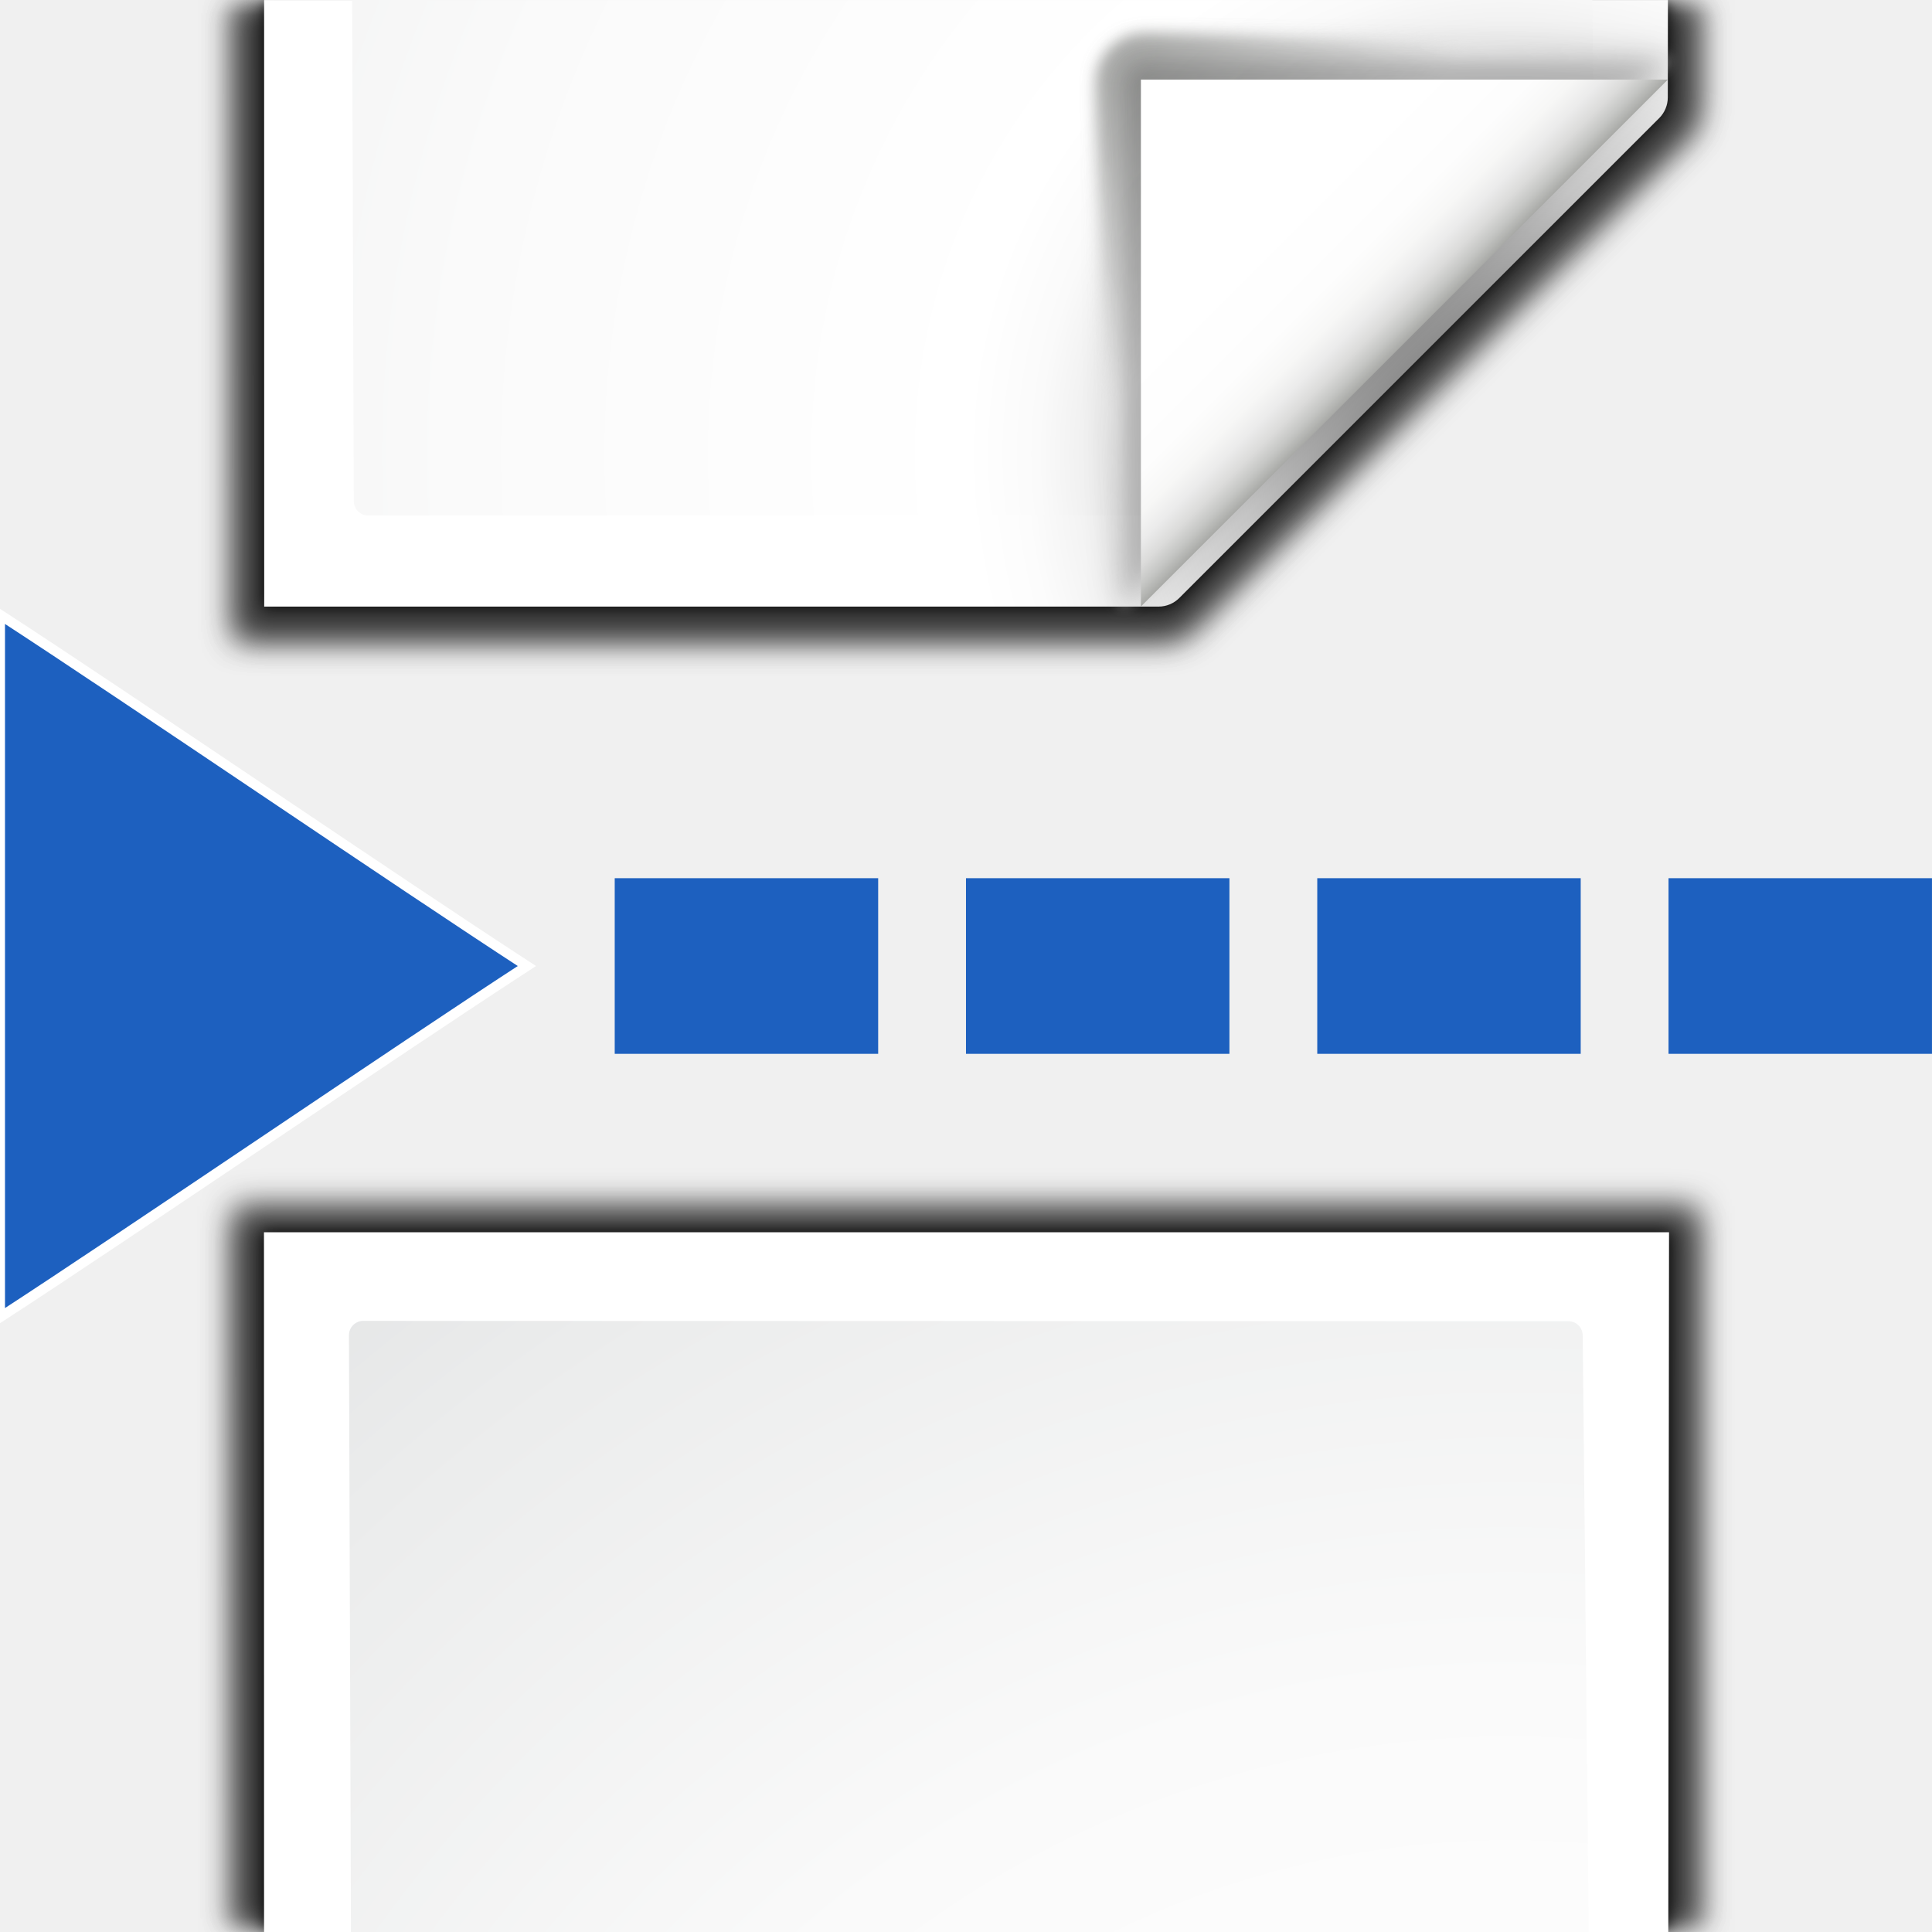
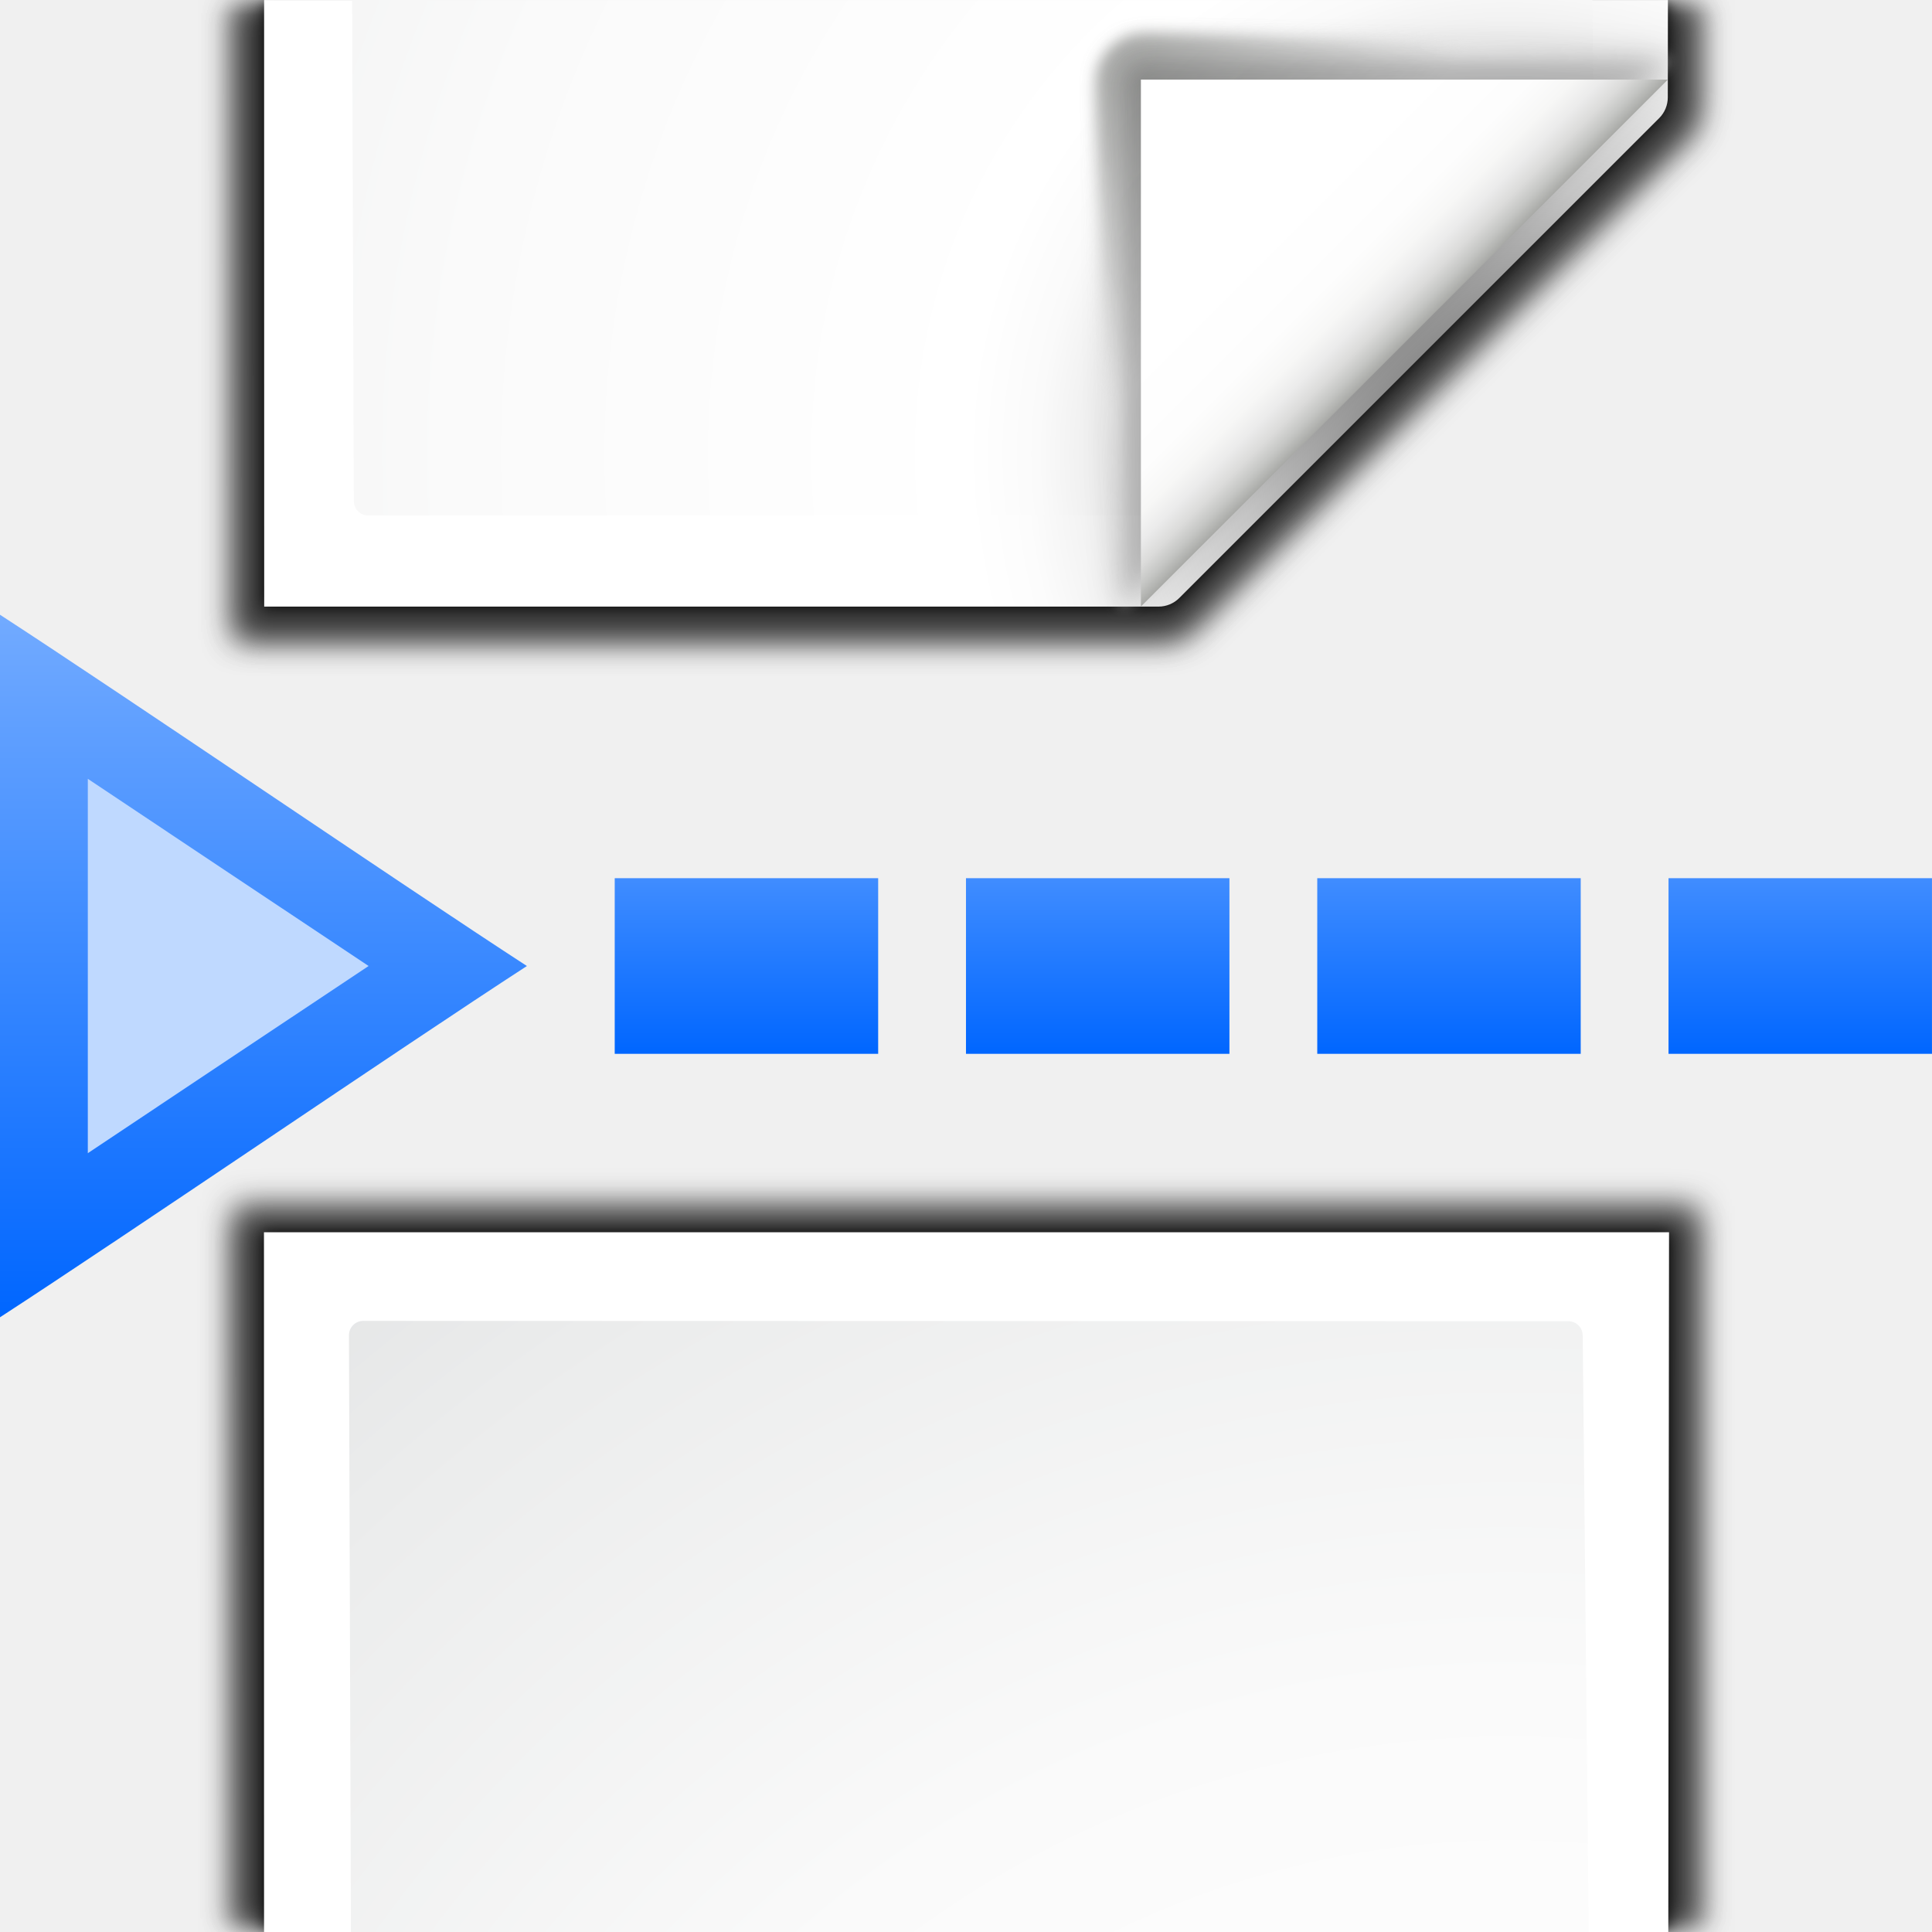
<svg xmlns="http://www.w3.org/2000/svg" xmlns:xlink="http://www.w3.org/1999/xlink" enable-background="new 0 0 128 128" height="128" viewBox="0 0 128 128" width="128" version="1.1" id="svg2040">
  <defs id="defs2044">
    <radialGradient xlink:href="#e" id="radialGradient2641" gradientUnits="userSpaceOnUse" cx="100.81" cy="112.935" r="135.188" gradientTransform="translate(0,-82)" />
    <radialGradient xlink:href="#d" id="radialGradient2643" gradientUnits="userSpaceOnUse" gradientTransform="matrix(0.94807,0,0,0.9510679,3.32352,-76.72554)" cx="102" cy="112.305" r="139.559" />
    <linearGradient xlink:href="#a" id="linearGradient2645" gradientUnits="userSpaceOnUse" x1="88.592" y1="96.593" x2="71.262" y2="79.263" />
    <linearGradient xlink:href="#b" id="linearGradient2647" gradientUnits="userSpaceOnUse" x1="85.22" y1="93.22" x2="61.336" y2="69.336" />
    <linearGradient xlink:href="#c" id="linearGradient2649" gradientUnits="userSpaceOnUse" x1="96" y1="104" x2="88" y2="96" />
    <radialGradient xlink:href="#e" id="radialGradient2713" gradientUnits="userSpaceOnUse" cx="100.81" cy="112.935" r="135.188" gradientTransform="translate(0,70)" />
    <radialGradient xlink:href="#d" id="radialGradient2715" gradientUnits="userSpaceOnUse" gradientTransform="matrix(0.94807,0,0,0.9510679,3.32352,75.27446)" cx="102" cy="112.305" r="139.559" />
+     <linearGradient id="linearGradient4372">
+       <stop style="stop-color:#0066ff;stop-opacity:1;" offset="0" id="stop4374" />
+       <stop style="stop-color:#80b3ff;stop-opacity:1" offset="1" id="stop4376" />
+     </linearGradient>
+     <linearGradient xlink:href="#linearGradient4372" id="linearGradient919" x1="11.636" y1="87.273" x2="11.636" y2="34.91" gradientUnits="userSpaceOnUse" />
+     <linearGradient xlink:href="#linearGradient4372" id="linearGradient927" x1="46.545" y1="69.819" x2="46.545" y2="46.547" gradientUnits="userSpaceOnUse" />
+     <linearGradient xlink:href="#linearGradient4372" id="linearGradient931" gradientUnits="userSpaceOnUse" x1="46.545" y1="69.819" x2="46.545" y2="46.547" gradientTransform="translate(23.2724)" />
+     <linearGradient xlink:href="#linearGradient4372" id="linearGradient935" gradientUnits="userSpaceOnUse" gradientTransform="translate(46.5448)" x1="46.545" y1="69.819" x2="46.545" y2="46.547" />
+     <linearGradient xlink:href="#linearGradient4372" id="linearGradient939" gradientUnits="userSpaceOnUse" gradientTransform="translate(69.8172)" x1="46.545" y1="69.819" x2="46.545" y2="46.547" />
  </defs>
  <linearGradient id="a" gradientUnits="userSpaceOnUse" x1="88.592" x2="71.262" y1="96.593" y2="79.263">
    <stop offset="0" stop-color="#fff" id="stop1942" />
    <stop offset="1" stop-color="#555753" id="stop1944" />
  </linearGradient>
  <linearGradient id="b" gradientUnits="userSpaceOnUse" x1="85.22" x2="61.336" y1="93.22" y2="69.336">
    <stop offset="0" id="stop1947" />
    <stop offset="1" stop-color="#393b38" id="stop1949" />
  </linearGradient>
  <linearGradient id="c" gradientUnits="userSpaceOnUse" x1="96" x2="88" y1="104" y2="96">
    <stop offset="0" stop-color="#888a85" id="stop1952" />
    <stop offset=".007" stop-color="#8c8e89" id="stop1954" />
    <stop offset=".067" stop-color="#abaca9" id="stop1956" />
    <stop offset=".135" stop-color="#c5c6c4" id="stop1958" />
    <stop offset=".211" stop-color="#dbdbda" id="stop1960" />
    <stop offset=".301" stop-color="#ebebeb" id="stop1962" />
    <stop offset=".412" stop-color="#f7f7f6" id="stop1964" />
    <stop offset=".568" stop-color="#fdfdfd" id="stop1966" />
    <stop offset="1" stop-color="#fff" id="stop1968" />
  </linearGradient>
  <radialGradient id="d" cx="102" cy="112.305" gradientTransform="matrix(0.94807,0,0,0.9510679,3.32352,5.274458)" gradientUnits="userSpaceOnUse" r="139.559">
    <stop offset="0" stop-color="#535557" id="stop1971" />
    <stop offset=".114" stop-color="#898a8c" id="stop1973" />
    <stop offset=".203" stop-color="#ececec" id="stop1975" />
    <stop offset=".236" stop-color="#fafafa" id="stop1977" />
    <stop offset=".272" stop-color="#fff" id="stop1979" />
    <stop offset=".531" stop-color="#fafafa" id="stop1981" />
    <stop offset=".845" stop-color="#ebecec" id="stop1983" />
    <stop offset="1" stop-color="#e1e2e3" id="stop1985" />
  </radialGradient>
  <radialGradient id="e" cx="100.81" cy="112.935" gradientUnits="userSpaceOnUse" r="135.188">
    <stop offset="0" stop-color="#3e3e3e" id="stop1988" />
    <stop offset=".015" stop-color="#505050" id="stop1990" />
    <stop offset=".056" stop-color="#7e7e7e" id="stop1992" />
    <stop offset=".136" stop-color="#c6c6c6" id="stop1994" />
    <stop offset=".21" stop-color="#f1f1f1" id="stop1996" />
    <stop offset=".243" stop-color="#fcfcfc" id="stop1998" />
    <stop offset=".272" stop-color="#fff" id="stop2000" />
  </radialGradient>
  <filter id="f">
    <feGaussianBlur stdDeviation="1.039" id="feGaussianBlur2003" />
  </filter>
  <filter id="g">
    <feGaussianBlur stdDeviation=".501" id="feGaussianBlur2006" />
  </filter>
  <filter id="h">
    <feGaussianBlur stdDeviation=".408" id="feGaussianBlur2009" />
  </filter>
  <filter id="i">
    <feGaussianBlur stdDeviation=".49" id="feGaussianBlur2012" />
  </filter>
  <filter id="j">
    <feGaussianBlur stdDeviation=".906" id="feGaussianBlur2015" />
  </filter>
  <g id="g2826">
    <g id="g2758">
      <path style="opacity:0.896;stroke-width:1.006;filter:url(#g)" d="M 17.488 81.639 L 17.494 128 L 110.529 128 L 110.578 81.639 L 17.488 81.639 z " id="path2022" />
      <path style="opacity:0.553;stroke-width:1.006;filter:url(#f)" d="M 15.566 79.928 L 15.584 128 L 112.434 128 L 112.434 79.928 L 15.566 79.928 z " id="path2018" />
      <path style="opacity:0.307;stroke-width:1.006;filter:url(#f)" d="M 15.566 79.959 L 15.584 128 L 112.434 128 L 112.434 79.959 L 15.566 79.959 z " id="path2020" />
      <path style="opacity:0.307;stroke-width:1.006;filter:url(#f)" d="M 15.566 80.928 L 15.584 128 L 112.434 128 L 112.434 80.928 L 15.566 80.928 z " id="path2024" />
      <path style="fill:url(#radialGradient2713)" d="M 17.488 81.639 L 17.494 128 L 110.529 128 L 110.578 81.639 L 17.488 81.639 z " id="path2026" />
      <path style="fill:url(#radialGradient2715)" d="M 24.066 87.512 C 23.544 87.512 23.119 87.939 23.119 88.463 L 23.25 128 L 105.258 128 L 104.859 88.484 C 104.859 87.96 104.435 87.533 103.912 87.533 L 24.066 87.512 z " id="path2028" />
    </g>
    <g id="g2800">
      <path style="opacity:0.896;stroke-width:1.006;filter:url(#g)" d="M 17.498 0.002 L 17.504 40.189 L 76.709 40.189 C 77.244 40.189 77.758 39.978 78.137 39.602 L 109.906 7.73 C 110.285 7.354 110.496 6.844 110.496 6.312 L 110.502 0.002 L 17.498 0.002 z " id="path2621" />
      <path style="opacity:0.553;stroke-width:1.006;filter:url(#f)" d="M 15.592 0.002 L 15.607 42.326 L 77.291 42.326 C 77.826 42.326 78.34 42.115 78.719 41.738 L 111.842 8.803 C 112.22 8.427 112.434 7.917 112.434 7.385 L 112.434 0.002 L 15.592 0.002 z " id="path2617" />
      <path style="opacity:0.307;stroke-width:1.006;filter:url(#f)" d="M 15.592 0.002 L 15.607 42.326 L 77.291 42.326 C 77.826 42.326 78.34 42.115 78.719 41.738 L 111.842 8.803 C 112.22 8.427 112.434 7.917 112.434 7.385 L 112.434 0.002 L 15.592 0.002 z " id="path2619" />
      <path style="opacity:0.307;stroke-width:1.006;filter:url(#f)" d="M 15.592 0.002 L 15.607 42.326 L 77.291 42.326 C 77.826 42.326 78.34 42.115 78.719 41.738 L 111.842 8.803 C 112.22 8.427 112.434 7.917 112.434 7.385 L 112.434 0.002 L 15.592 0.002 z " id="path2623" />
      <path style="fill:url(#radialGradient2641)" d="M 17.498 0.002 L 17.504 40.189 L 76.76 40.189 C 77.273 40.189 77.766 39.984 78.129 39.621 L 109.93 7.822 C 110.293 7.459 110.496 6.965 110.496 6.451 L 110.504 0.002 L 17.498 0.002 z " id="path2625" />
      <path style="fill:url(#radialGradient2643)" d="M 23.33 0.002 L 23.441 33.201 C 23.441 33.726 23.866 34.152 24.389 34.152 L 76.488 34.152 C 76.738 34.152 76.982 34.051 77.158 33.873 L 105.281 6.65 C 105.459 6.473 105.559 6.229 105.559 5.979 L 105.498 0.002 L 23.33 0.002 z " id="path2627" />
      <g id="g2637" transform="matrix(1.108016,0,0,1.108016,-12.74478,-92.01667)">
        <path id="path2629" d="M 111.414,86.586 C 111.664,86.336 85.035,85 80,85 c -1.654,0 -3,1.346 -3,3 0,5.035 1.336,31.664 1.586,31.414 z" style="opacity:0.751;fill:url(#linearGradient2645);filter:url(#h)" />
        <path id="path2631" d="M 111.414,86.586 C 111.789,86.211 89.444,86 80,86 c -1.103,0 -2,0.897 -2,2 0,9.444 0.211,31.789 0.586,31.414 z" style="opacity:0.2;filter:url(#j)" />
        <path id="path2633" d="M 111.414,86.586 C 111.653,86.347 89.807,87 80,87 c -0.553,0 -1,0.447 -1,1 0,9.807 -0.653,31.653 -0.414,31.414 z" style="opacity:0.1;fill:url(#linearGradient2647);filter:url(#i)" />
        <path id="path2635" d="M 79.722,119.311 111.227,87.806 H 79.722 Z" style="fill:url(#linearGradient2649)" />
      </g>
    </g>
-     <path style="fill:#1d60bf;stroke:#ffffff;stroke-width:0.661" d="M 34.909,64.001 C 26.532,69.44 8.377,81.834 0,87.273 0,76.394 0,51.608 0,40.728 8.377,46.168 26.532,58.561 34.909,64.001 Z" id="path132" />
-     <rect y="58.183" x="110.544" height="11.636" width="17.454" id="rect2681" style="opacity:1;fill:#1d60bf;fill-opacity:1;stroke:none;stroke-width:5.818;stroke-linecap:round;stroke-linejoin:round;stroke-miterlimit:4;stroke-dasharray:none;stroke-dashoffset:0;stroke-opacity:1" />
-     <rect style="opacity:1;fill:#1d60bf;fill-opacity:1;stroke:none;stroke-width:5.818;stroke-linecap:round;stroke-linejoin:round;stroke-miterlimit:4;stroke-dasharray:none;stroke-dashoffset:0;stroke-opacity:1" id="rect2688" width="17.454" height="11.636" x="87.272" y="58.183" />
-     <rect y="58.183" x="63.999" height="11.636" width="17.454" id="rect2690" style="opacity:1;fill:#1d60bf;fill-opacity:1;stroke:none;stroke-width:5.818;stroke-linecap:round;stroke-linejoin:round;stroke-miterlimit:4;stroke-dasharray:none;stroke-dashoffset:0;stroke-opacity:1" />
-     <rect style="opacity:1;fill:#1d60bf;fill-opacity:1;stroke:none;stroke-width:5.818;stroke-linecap:round;stroke-linejoin:round;stroke-miterlimit:4;stroke-dasharray:none;stroke-dashoffset:0;stroke-opacity:1" id="rect2692" width="17.454" height="11.636" x="40.727" y="58.183" />
+     <path style="fill:url(#linearGradient919);stroke:none;stroke-width:0.661;fill-opacity:1" d="M 34.909,64.001 C 26.532,69.44 8.377,81.834 0,87.273 0,76.394 0,51.608 0,40.728 8.377,46.168 26.532,58.561 34.909,64.001 Z" id="path132" />
+     <rect y="58.183" x="110.544" height="11.636" width="17.454" id="rect937" style="opacity:1;fill:url(#linearGradient939);fill-opacity:1;stroke:none;stroke-width:5.818;stroke-linecap:round;stroke-linejoin:round;stroke-miterlimit:4;stroke-dasharray:none;stroke-dashoffset:0;stroke-opacity:1" />
+     <rect style="opacity:1;fill:url(#linearGradient935);fill-opacity:1;stroke:none;stroke-width:5.818;stroke-linecap:round;stroke-linejoin:round;stroke-miterlimit:4;stroke-dasharray:none;stroke-dashoffset:0;stroke-opacity:1" id="rect933" width="17.454" height="11.636" x="87.272" y="58.183" />
+     <rect y="58.183" x="63.999" height="11.636" width="17.454" id="rect929" style="opacity:1;fill:url(#linearGradient931);fill-opacity:1;stroke:none;stroke-width:5.818;stroke-linecap:round;stroke-linejoin:round;stroke-miterlimit:4;stroke-dasharray:none;stroke-dashoffset:0;stroke-opacity:1" />
+     <rect style="opacity:1;fill:url(#linearGradient927);fill-opacity:1;stroke:none;stroke-width:5.818;stroke-linecap:round;stroke-linejoin:round;stroke-miterlimit:4;stroke-dasharray:none;stroke-dashoffset:0;stroke-opacity:1" id="rect2692" width="17.454" height="11.636" x="40.727" y="58.183" />
+     <path style="fill:#bfd9ff;fill-opacity:1;stroke:none;stroke-width:0.661" id="path941" d="M 5.818,51.598 V 76.402 C 12.232,72.114 18.18,68.16 24.422,64 18.18,59.84 12.232,55.886 5.818,51.598 Z" />
  </g>
</svg>
